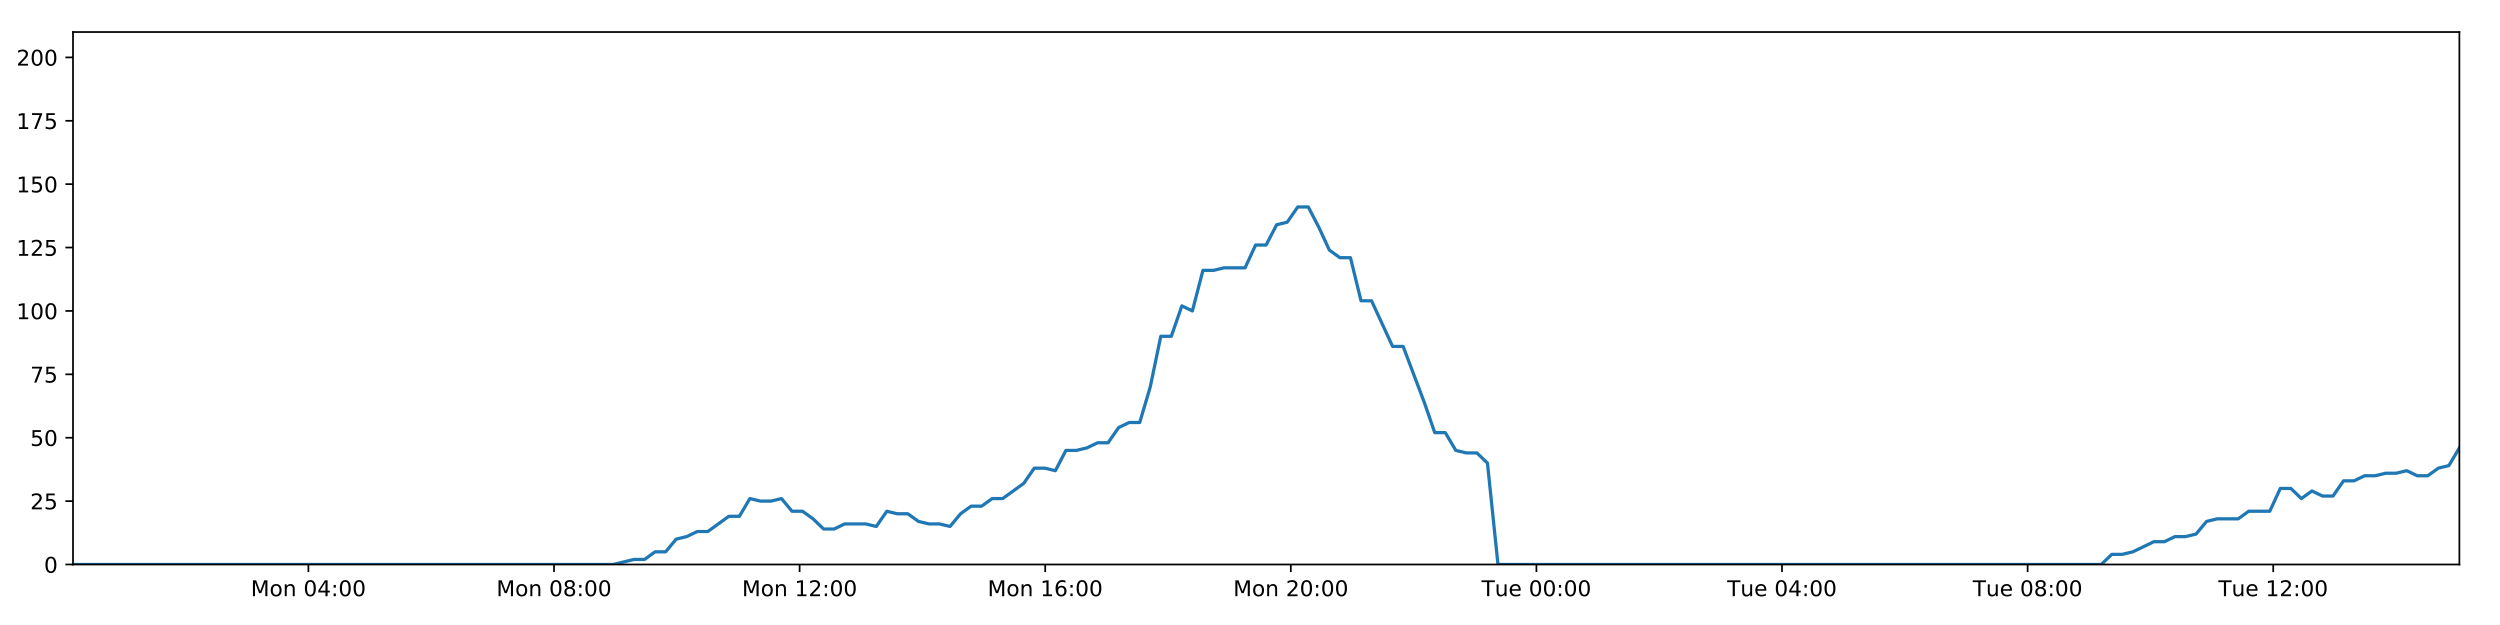
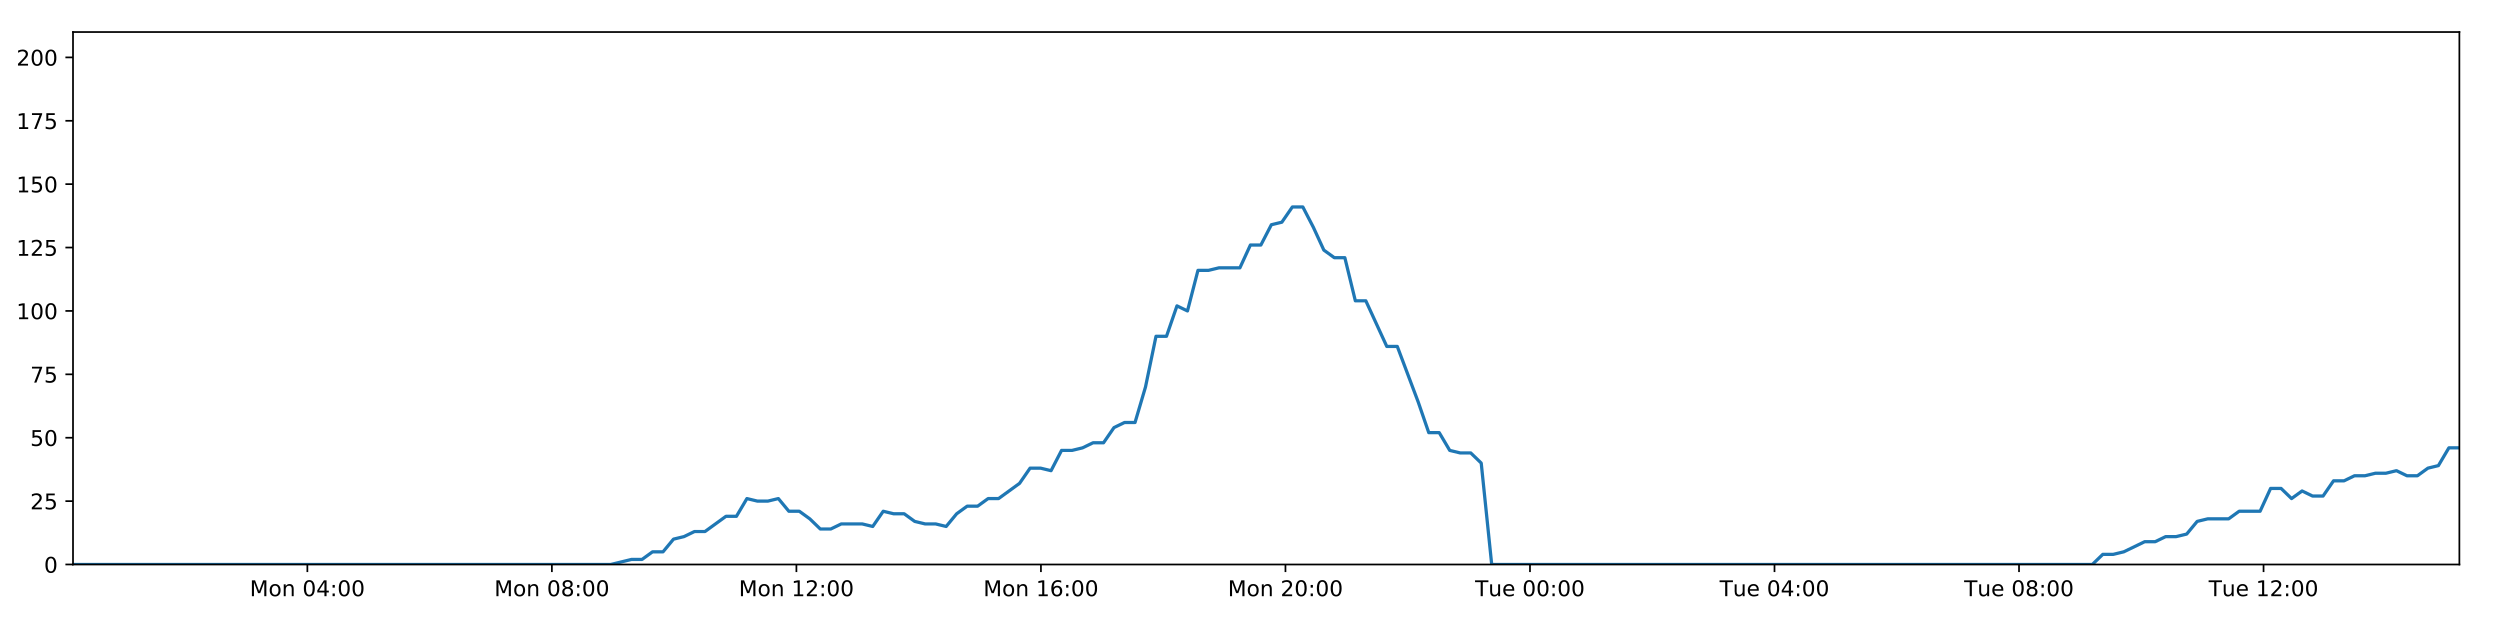
<svg xmlns="http://www.w3.org/2000/svg" xmlns:xlink="http://www.w3.org/1999/xlink" height="288pt" version="1.1" viewBox="0 0 1152 288" width="1152pt">
  <defs>
    <style type="text/css">
*{stroke-linecap:butt;stroke-linejoin:round;}
  </style>
  </defs>
  <g id="figure_1">
    <g id="patch_1">
      <path d="M 0 288  L 1152 288  L 1152 0  L 0 0  z " style="fill:#ffffff;" />
    </g>
    <g id="axes_1">
      <g id="patch_2">
        <path d="M 33.64 260.12  L 1133.28 260.12  L 1133.28 14.76  L 33.64 14.76  z " style="fill:#ffffff;" />
      </g>
      <g id="matplotlib.axis_1">
        <g id="xtick_1">
          <g id="line2d_1">
            <defs>
-               <path d="M 0 0  L 0 3.5  " id="mfc139c664a" style="stroke:#000000;stroke-width:0.8;" />
-             </defs>
-             <g>
-               <use style="stroke:#000000;stroke-width:0.8;" x="142.109" xlink:href="#mfc139c664a" y="260.12" />
+               <path d="M 0 0  L 0 3.5  " id="mfe77dc25d2" style="stroke:#000000;stroke-width:0.8;" />
+             </defs>
+             <g>
+               <use style="stroke:#000000;stroke-width:0.8;" x="141.632" xlink:href="#mfe77dc25d2" y="260.12" />
            </g>
          </g>
          <g id="text_1">
            <defs>
              <path d="M 9.812 72.906  L 24.516 72.906  L 43.109 23.297  L 61.812 72.906  L 76.516 72.906  L 76.516 0  L 66.891 0  L 66.891 64.016  L 48.094 14.016  L 38.188 14.016  L 19.391 64.016  L 19.391 0  L 9.812 0  z " id="DejaVuSans-77" />
              <path d="M 30.609 48.391  Q 23.391 48.391 19.188 42.75  Q 14.984 37.109 14.984 27.297  Q 14.984 17.484 19.156 11.844  Q 23.344 6.203 30.609 6.203  Q 37.797 6.203 41.984 11.859  Q 46.188 17.531 46.188 27.297  Q 46.188 37.016 41.984 42.703  Q 37.797 48.391 30.609 48.391  z M 30.609 56  Q 42.328 56 49.016 48.375  Q 55.719 40.766 55.719 27.297  Q 55.719 13.875 49.016 6.219  Q 42.328 -1.422 30.609 -1.422  Q 18.844 -1.422 12.172 6.219  Q 5.516 13.875 5.516 27.297  Q 5.516 40.766 12.172 48.375  Q 18.844 56 30.609 56  z " id="DejaVuSans-111" />
              <path d="M 54.891 33.016  L 54.891 0  L 45.906 0  L 45.906 32.719  Q 45.906 40.484 42.875 44.328  Q 39.844 48.188 33.797 48.188  Q 26.516 48.188 22.312 43.547  Q 18.109 38.922 18.109 30.906  L 18.109 0  L 9.078 0  L 9.078 54.688  L 18.109 54.688  L 18.109 46.188  Q 21.344 51.125 25.703 53.562  Q 30.078 56 35.797 56  Q 45.219 56 50.047 50.172  Q 54.891 44.344 54.891 33.016  z " id="DejaVuSans-110" />
              <path id="DejaVuSans-32" />
              <path d="M 31.781 66.406  Q 24.172 66.406 20.328 58.906  Q 16.5 51.422 16.5 36.375  Q 16.5 21.391 20.328 13.891  Q 24.172 6.391 31.781 6.391  Q 39.453 6.391 43.281 13.891  Q 47.125 21.391 47.125 36.375  Q 47.125 51.422 43.281 58.906  Q 39.453 66.406 31.781 66.406  z M 31.781 74.219  Q 44.047 74.219 50.516 64.516  Q 56.984 54.828 56.984 36.375  Q 56.984 17.969 50.516 8.266  Q 44.047 -1.422 31.781 -1.422  Q 19.531 -1.422 13.062 8.266  Q 6.594 17.969 6.594 36.375  Q 6.594 54.828 13.062 64.516  Q 19.531 74.219 31.781 74.219  z " id="DejaVuSans-48" />
              <path d="M 37.797 64.312  L 12.891 25.391  L 37.797 25.391  z M 35.203 72.906  L 47.609 72.906  L 47.609 25.391  L 58.016 25.391  L 58.016 17.188  L 47.609 17.188  L 47.609 0  L 37.797 0  L 37.797 17.188  L 4.891 17.188  L 4.891 26.703  z " id="DejaVuSans-52" />
              <path d="M 11.719 12.406  L 22.016 12.406  L 22.016 0  L 11.719 0  z M 11.719 51.703  L 22.016 51.703  L 22.016 39.312  L 11.719 39.312  z " id="DejaVuSans-58" />
            </defs>
-             <g transform="translate(115.5684 274.7184)scale(0.1 -0.1)">
+             <g transform="translate(115.091 274.7184)scale(0.1 -0.1)">
              <use xlink:href="#DejaVuSans-77" />
              <use x="86.279" xlink:href="#DejaVuSans-111" />
              <use x="147.461" xlink:href="#DejaVuSans-110" />
              <use x="210.84" xlink:href="#DejaVuSans-32" />
              <use x="242.627" xlink:href="#DejaVuSans-48" />
              <use x="306.25" xlink:href="#DejaVuSans-52" />
              <use x="369.873" xlink:href="#DejaVuSans-58" />
              <use x="403.564" xlink:href="#DejaVuSans-48" />
              <use x="467.188" xlink:href="#DejaVuSans-48" />
            </g>
          </g>
        </g>
        <g id="xtick_2">
          <g id="line2d_2">
            <g>
-               <use style="stroke:#000000;stroke-width:0.8;" x="255.283" xlink:href="#mfc139c664a" y="260.12" />
+               <use style="stroke:#000000;stroke-width:0.8;" x="254.308" xlink:href="#mfe77dc25d2" y="260.12" />
            </g>
          </g>
          <g id="text_2">
            <defs>
              <path d="M 31.781 34.625  Q 24.75 34.625 20.719 30.859  Q 16.703 27.094 16.703 20.516  Q 16.703 13.922 20.719 10.156  Q 24.75 6.391 31.781 6.391  Q 38.812 6.391 42.859 10.172  Q 46.922 13.969 46.922 20.516  Q 46.922 27.094 42.891 30.859  Q 38.875 34.625 31.781 34.625  z M 21.922 38.812  Q 15.578 40.375 12.031 44.719  Q 8.5 49.078 8.5 55.328  Q 8.5 64.062 14.719 69.141  Q 20.953 74.219 31.781 74.219  Q 42.672 74.219 48.875 69.141  Q 55.078 64.062 55.078 55.328  Q 55.078 49.078 51.531 44.719  Q 48 40.375 41.703 38.812  Q 48.828 37.156 52.797 32.312  Q 56.781 27.484 56.781 20.516  Q 56.781 9.906 50.312 4.234  Q 43.844 -1.422 31.781 -1.422  Q 19.734 -1.422 13.25 4.234  Q 6.781 9.906 6.781 20.516  Q 6.781 27.484 10.781 32.312  Q 14.797 37.156 21.922 38.812  z M 18.312 54.391  Q 18.312 48.734 21.844 45.562  Q 25.391 42.391 31.781 42.391  Q 38.141 42.391 41.719 45.562  Q 45.312 48.734 45.312 54.391  Q 45.312 60.062 41.719 63.234  Q 38.141 66.406 31.781 66.406  Q 25.391 66.406 21.844 63.234  Q 18.312 60.062 18.312 54.391  z " id="DejaVuSans-56" />
            </defs>
-             <g transform="translate(228.7427 274.7184)scale(0.1 -0.1)">
+             <g transform="translate(227.7672 274.7184)scale(0.1 -0.1)">
              <use xlink:href="#DejaVuSans-77" />
              <use x="86.279" xlink:href="#DejaVuSans-111" />
              <use x="147.461" xlink:href="#DejaVuSans-110" />
              <use x="210.84" xlink:href="#DejaVuSans-32" />
              <use x="242.627" xlink:href="#DejaVuSans-48" />
              <use x="306.25" xlink:href="#DejaVuSans-56" />
              <use x="369.873" xlink:href="#DejaVuSans-58" />
              <use x="403.564" xlink:href="#DejaVuSans-48" />
              <use x="467.188" xlink:href="#DejaVuSans-48" />
            </g>
          </g>
        </g>
        <g id="xtick_3">
          <g id="line2d_3">
            <g>
-               <use style="stroke:#000000;stroke-width:0.8;" x="368.458" xlink:href="#mfc139c664a" y="260.12" />
+               <use style="stroke:#000000;stroke-width:0.8;" x="366.984" xlink:href="#mfe77dc25d2" y="260.12" />
            </g>
          </g>
          <g id="text_3">
            <defs>
              <path d="M 12.406 8.297  L 28.516 8.297  L 28.516 63.922  L 10.984 60.406  L 10.984 69.391  L 28.422 72.906  L 38.281 72.906  L 38.281 8.297  L 54.391 8.297  L 54.391 0  L 12.406 0  z " id="DejaVuSans-49" />
              <path d="M 19.188 8.297  L 53.609 8.297  L 53.609 0  L 7.328 0  L 7.328 8.297  Q 12.938 14.109 22.625 23.891  Q 32.328 33.688 34.812 36.531  Q 39.547 41.844 41.422 45.531  Q 43.312 49.219 43.312 52.781  Q 43.312 58.594 39.234 62.25  Q 35.156 65.922 28.609 65.922  Q 23.969 65.922 18.812 64.312  Q 13.672 62.703 7.812 59.422  L 7.812 69.391  Q 13.766 71.781 18.938 73  Q 24.125 74.219 28.422 74.219  Q 39.75 74.219 46.484 68.547  Q 53.219 62.891 53.219 53.422  Q 53.219 48.922 51.531 44.891  Q 49.859 40.875 45.406 35.406  Q 44.188 33.984 37.641 27.219  Q 31.109 20.453 19.188 8.297  z " id="DejaVuSans-50" />
            </defs>
-             <g transform="translate(341.9171 274.7184)scale(0.1 -0.1)">
+             <g transform="translate(340.4435 274.7184)scale(0.1 -0.1)">
              <use xlink:href="#DejaVuSans-77" />
              <use x="86.279" xlink:href="#DejaVuSans-111" />
              <use x="147.461" xlink:href="#DejaVuSans-110" />
              <use x="210.84" xlink:href="#DejaVuSans-32" />
              <use x="242.627" xlink:href="#DejaVuSans-49" />
              <use x="306.25" xlink:href="#DejaVuSans-50" />
              <use x="369.873" xlink:href="#DejaVuSans-58" />
              <use x="403.564" xlink:href="#DejaVuSans-48" />
              <use x="467.188" xlink:href="#DejaVuSans-48" />
            </g>
          </g>
        </g>
        <g id="xtick_4">
          <g id="line2d_4">
            <g>
-               <use style="stroke:#000000;stroke-width:0.8;" x="481.632" xlink:href="#mfc139c664a" y="260.12" />
+               <use style="stroke:#000000;stroke-width:0.8;" x="479.66" xlink:href="#mfe77dc25d2" y="260.12" />
            </g>
          </g>
          <g id="text_4">
            <defs>
              <path d="M 33.016 40.375  Q 26.375 40.375 22.484 35.828  Q 18.609 31.297 18.609 23.391  Q 18.609 15.531 22.484 10.953  Q 26.375 6.391 33.016 6.391  Q 39.656 6.391 43.531 10.953  Q 47.406 15.531 47.406 23.391  Q 47.406 31.297 43.531 35.828  Q 39.656 40.375 33.016 40.375  z M 52.594 71.297  L 52.594 62.312  Q 48.875 64.062 45.094 64.984  Q 41.312 65.922 37.594 65.922  Q 27.828 65.922 22.672 59.328  Q 17.531 52.734 16.797 39.406  Q 19.672 43.656 24.016 45.922  Q 28.375 48.188 33.594 48.188  Q 44.578 48.188 50.953 41.516  Q 57.328 34.859 57.328 23.391  Q 57.328 12.156 50.688 5.359  Q 44.047 -1.422 33.016 -1.422  Q 20.359 -1.422 13.672 8.266  Q 6.984 17.969 6.984 36.375  Q 6.984 53.656 15.188 63.938  Q 23.391 74.219 37.203 74.219  Q 40.922 74.219 44.703 73.484  Q 48.484 72.75 52.594 71.297  z " id="DejaVuSans-54" />
            </defs>
-             <g transform="translate(455.0914 274.7184)scale(0.1 -0.1)">
+             <g transform="translate(453.1197 274.7184)scale(0.1 -0.1)">
              <use xlink:href="#DejaVuSans-77" />
              <use x="86.279" xlink:href="#DejaVuSans-111" />
              <use x="147.461" xlink:href="#DejaVuSans-110" />
              <use x="210.84" xlink:href="#DejaVuSans-32" />
              <use x="242.627" xlink:href="#DejaVuSans-49" />
              <use x="306.25" xlink:href="#DejaVuSans-54" />
              <use x="369.873" xlink:href="#DejaVuSans-58" />
              <use x="403.564" xlink:href="#DejaVuSans-48" />
              <use x="467.188" xlink:href="#DejaVuSans-48" />
            </g>
          </g>
        </g>
        <g id="xtick_5">
          <g id="line2d_5">
            <g>
-               <use style="stroke:#000000;stroke-width:0.8;" x="594.806" xlink:href="#mfc139c664a" y="260.12" />
+               <use style="stroke:#000000;stroke-width:0.8;" x="592.337" xlink:href="#mfe77dc25d2" y="260.12" />
            </g>
          </g>
          <g id="text_5">
-             <g transform="translate(568.2657 274.7184)scale(0.1 -0.1)">
+             <g transform="translate(565.796 274.7184)scale(0.1 -0.1)">
              <use xlink:href="#DejaVuSans-77" />
              <use x="86.279" xlink:href="#DejaVuSans-111" />
              <use x="147.461" xlink:href="#DejaVuSans-110" />
              <use x="210.84" xlink:href="#DejaVuSans-32" />
              <use x="242.627" xlink:href="#DejaVuSans-50" />
              <use x="306.25" xlink:href="#DejaVuSans-48" />
              <use x="369.873" xlink:href="#DejaVuSans-58" />
              <use x="403.564" xlink:href="#DejaVuSans-48" />
              <use x="467.188" xlink:href="#DejaVuSans-48" />
            </g>
          </g>
        </g>
        <g id="xtick_6">
          <g id="line2d_6">
            <g>
-               <use style="stroke:#000000;stroke-width:0.8;" x="707.981" xlink:href="#mfc139c664a" y="260.12" />
+               <use style="stroke:#000000;stroke-width:0.8;" x="705.013" xlink:href="#mfe77dc25d2" y="260.12" />
            </g>
          </g>
          <g id="text_6">
            <defs>
              <path d="M -0.297 72.906  L 61.375 72.906  L 61.375 64.594  L 35.5 64.594  L 35.5 0  L 25.594 0  L 25.594 64.594  L -0.297 64.594  z " id="DejaVuSans-84" />
              <path d="M 8.5 21.578  L 8.5 54.688  L 17.484 54.688  L 17.484 21.922  Q 17.484 14.156 20.5 10.266  Q 23.531 6.391 29.594 6.391  Q 36.859 6.391 41.078 11.031  Q 45.312 15.672 45.312 23.688  L 45.312 54.688  L 54.297 54.688  L 54.297 0  L 45.312 0  L 45.312 8.406  Q 42.047 3.422 37.719 1  Q 33.406 -1.422 27.688 -1.422  Q 18.266 -1.422 13.375 4.438  Q 8.5 10.297 8.5 21.578  z M 31.109 56  z " id="DejaVuSans-117" />
              <path d="M 56.203 29.594  L 56.203 25.203  L 14.891 25.203  Q 15.484 15.922 20.484 11.062  Q 25.484 6.203 34.422 6.203  Q 39.594 6.203 44.453 7.469  Q 49.312 8.734 54.109 11.281  L 54.109 2.781  Q 49.266 0.734 44.188 -0.344  Q 39.109 -1.422 33.891 -1.422  Q 20.797 -1.422 13.156 6.188  Q 5.516 13.812 5.516 26.812  Q 5.516 40.234 12.766 48.109  Q 20.016 56 32.328 56  Q 43.359 56 49.781 48.891  Q 56.203 41.797 56.203 29.594  z M 47.219 32.234  Q 47.125 39.594 43.094 43.984  Q 39.062 48.391 32.422 48.391  Q 24.906 48.391 20.391 44.141  Q 15.875 39.891 15.188 32.172  z " id="DejaVuSans-101" />
            </defs>
-             <g transform="translate(682.6948 274.7184)scale(0.1 -0.1)">
+             <g transform="translate(679.7269 274.7184)scale(0.1 -0.1)">
              <use xlink:href="#DejaVuSans-84" />
              <use x="60.85" xlink:href="#DejaVuSans-117" />
              <use x="124.229" xlink:href="#DejaVuSans-101" />
              <use x="185.752" xlink:href="#DejaVuSans-32" />
              <use x="217.539" xlink:href="#DejaVuSans-48" />
              <use x="281.162" xlink:href="#DejaVuSans-48" />
              <use x="344.785" xlink:href="#DejaVuSans-58" />
              <use x="378.477" xlink:href="#DejaVuSans-48" />
              <use x="442.1" xlink:href="#DejaVuSans-48" />
            </g>
          </g>
        </g>
        <g id="xtick_7">
          <g id="line2d_7">
            <g>
-               <use style="stroke:#000000;stroke-width:0.8;" x="821.155" xlink:href="#mfc139c664a" y="260.12" />
+               <use style="stroke:#000000;stroke-width:0.8;" x="817.689" xlink:href="#mfe77dc25d2" y="260.12" />
            </g>
          </g>
          <g id="text_7">
-             <g transform="translate(795.8691 274.7184)scale(0.1 -0.1)">
+             <g transform="translate(792.4032 274.7184)scale(0.1 -0.1)">
              <use xlink:href="#DejaVuSans-84" />
              <use x="60.85" xlink:href="#DejaVuSans-117" />
              <use x="124.229" xlink:href="#DejaVuSans-101" />
              <use x="185.752" xlink:href="#DejaVuSans-32" />
              <use x="217.539" xlink:href="#DejaVuSans-48" />
              <use x="281.162" xlink:href="#DejaVuSans-52" />
              <use x="344.785" xlink:href="#DejaVuSans-58" />
              <use x="378.477" xlink:href="#DejaVuSans-48" />
              <use x="442.1" xlink:href="#DejaVuSans-48" />
            </g>
          </g>
        </g>
        <g id="xtick_8">
          <g id="line2d_8">
            <g>
-               <use style="stroke:#000000;stroke-width:0.8;" x="934.329" xlink:href="#mfc139c664a" y="260.12" />
+               <use style="stroke:#000000;stroke-width:0.8;" x="930.365" xlink:href="#mfe77dc25d2" y="260.12" />
            </g>
          </g>
          <g id="text_8">
-             <g transform="translate(909.0434 274.7184)scale(0.1 -0.1)">
+             <g transform="translate(905.0794 274.7184)scale(0.1 -0.1)">
              <use xlink:href="#DejaVuSans-84" />
              <use x="60.85" xlink:href="#DejaVuSans-117" />
              <use x="124.229" xlink:href="#DejaVuSans-101" />
              <use x="185.752" xlink:href="#DejaVuSans-32" />
              <use x="217.539" xlink:href="#DejaVuSans-48" />
              <use x="281.162" xlink:href="#DejaVuSans-56" />
              <use x="344.785" xlink:href="#DejaVuSans-58" />
              <use x="378.477" xlink:href="#DejaVuSans-48" />
              <use x="442.1" xlink:href="#DejaVuSans-48" />
            </g>
          </g>
        </g>
        <g id="xtick_9">
          <g id="line2d_9">
            <g>
-               <use style="stroke:#000000;stroke-width:0.8;" x="1047.504" xlink:href="#mfc139c664a" y="260.12" />
+               <use style="stroke:#000000;stroke-width:0.8;" x="1043.042" xlink:href="#mfe77dc25d2" y="260.12" />
            </g>
          </g>
          <g id="text_9">
-             <g transform="translate(1022.218 274.7184)scale(0.1 -0.1)">
+             <g transform="translate(1017.756 274.7184)scale(0.1 -0.1)">
              <use xlink:href="#DejaVuSans-84" />
              <use x="60.85" xlink:href="#DejaVuSans-117" />
              <use x="124.229" xlink:href="#DejaVuSans-101" />
              <use x="185.752" xlink:href="#DejaVuSans-32" />
              <use x="217.539" xlink:href="#DejaVuSans-49" />
              <use x="281.162" xlink:href="#DejaVuSans-50" />
              <use x="344.785" xlink:href="#DejaVuSans-58" />
              <use x="378.477" xlink:href="#DejaVuSans-48" />
              <use x="442.1" xlink:href="#DejaVuSans-48" />
            </g>
          </g>
        </g>
      </g>
      <g id="matplotlib.axis_2">
        <g id="ytick_1">
          <g id="line2d_10">
            <defs>
-               <path d="M 0 0  L -3.5 0  " id="m34d217c977" style="stroke:#000000;stroke-width:0.8;" />
-             </defs>
-             <g>
-               <use style="stroke:#000000;stroke-width:0.8;" x="33.64" xlink:href="#m34d217c977" y="260.12" />
+               <path d="M 0 0  L -3.5 0  " id="m7d9dd65896" style="stroke:#000000;stroke-width:0.8;" />
+             </defs>
+             <g>
+               <use style="stroke:#000000;stroke-width:0.8;" x="33.64" xlink:href="#m7d9dd65896" y="260.12" />
            </g>
          </g>
          <g id="text_10">
            <g transform="translate(20.2775 263.9192)scale(0.1 -0.1)">
              <use xlink:href="#DejaVuSans-48" />
            </g>
          </g>
        </g>
        <g id="ytick_2">
          <g id="line2d_11">
            <g>
-               <use style="stroke:#000000;stroke-width:0.8;" x="33.64" xlink:href="#m34d217c977" y="230.91" />
+               <use style="stroke:#000000;stroke-width:0.8;" x="33.64" xlink:href="#m7d9dd65896" y="230.91" />
            </g>
          </g>
          <g id="text_11">
            <defs>
              <path d="M 10.797 72.906  L 49.516 72.906  L 49.516 64.594  L 19.828 64.594  L 19.828 46.734  Q 21.969 47.469 24.109 47.828  Q 26.266 48.188 28.422 48.188  Q 40.625 48.188 47.75 41.5  Q 54.891 34.812 54.891 23.391  Q 54.891 11.625 47.562 5.094  Q 40.234 -1.422 26.906 -1.422  Q 22.312 -1.422 17.547 -0.641  Q 12.797 0.141 7.719 1.703  L 7.719 11.625  Q 12.109 9.234 16.797 8.062  Q 21.484 6.891 26.703 6.891  Q 35.156 6.891 40.078 11.328  Q 45.016 15.766 45.016 23.391  Q 45.016 31 40.078 35.438  Q 35.156 39.891 26.703 39.891  Q 22.75 39.891 18.812 39.016  Q 14.891 38.141 10.797 36.281  z " id="DejaVuSans-53" />
            </defs>
            <g transform="translate(13.915 234.7097)scale(0.1 -0.1)">
              <use xlink:href="#DejaVuSans-50" />
              <use x="63.623" xlink:href="#DejaVuSans-53" />
            </g>
          </g>
        </g>
        <g id="ytick_3">
          <g id="line2d_12">
            <g>
-               <use style="stroke:#000000;stroke-width:0.8;" x="33.64" xlink:href="#m34d217c977" y="201.701" />
+               <use style="stroke:#000000;stroke-width:0.8;" x="33.64" xlink:href="#m7d9dd65896" y="201.701" />
            </g>
          </g>
          <g id="text_12">
            <g transform="translate(13.915 205.5002)scale(0.1 -0.1)">
              <use xlink:href="#DejaVuSans-53" />
              <use x="63.623" xlink:href="#DejaVuSans-48" />
            </g>
          </g>
        </g>
        <g id="ytick_4">
          <g id="line2d_13">
            <g>
-               <use style="stroke:#000000;stroke-width:0.8;" x="33.64" xlink:href="#m34d217c977" y="172.491" />
+               <use style="stroke:#000000;stroke-width:0.8;" x="33.64" xlink:href="#m7d9dd65896" y="172.491" />
            </g>
          </g>
          <g id="text_13">
            <defs>
              <path d="M 8.203 72.906  L 55.078 72.906  L 55.078 68.703  L 28.609 0  L 18.312 0  L 43.219 64.594  L 8.203 64.594  z " id="DejaVuSans-55" />
            </defs>
            <g transform="translate(13.915 176.2906)scale(0.1 -0.1)">
              <use xlink:href="#DejaVuSans-55" />
              <use x="63.623" xlink:href="#DejaVuSans-53" />
            </g>
          </g>
        </g>
        <g id="ytick_5">
          <g id="line2d_14">
            <g>
-               <use style="stroke:#000000;stroke-width:0.8;" x="33.64" xlink:href="#m34d217c977" y="143.282" />
+               <use style="stroke:#000000;stroke-width:0.8;" x="33.64" xlink:href="#m7d9dd65896" y="143.282" />
            </g>
          </g>
          <g id="text_14">
            <g transform="translate(7.5525 147.0811)scale(0.1 -0.1)">
              <use xlink:href="#DejaVuSans-49" />
              <use x="63.623" xlink:href="#DejaVuSans-48" />
              <use x="127.246" xlink:href="#DejaVuSans-48" />
            </g>
          </g>
        </g>
        <g id="ytick_6">
          <g id="line2d_15">
            <g>
-               <use style="stroke:#000000;stroke-width:0.8;" x="33.64" xlink:href="#m34d217c977" y="114.072" />
+               <use style="stroke:#000000;stroke-width:0.8;" x="33.64" xlink:href="#m7d9dd65896" y="114.072" />
            </g>
          </g>
          <g id="text_15">
            <g transform="translate(7.5525 117.8716)scale(0.1 -0.1)">
              <use xlink:href="#DejaVuSans-49" />
              <use x="63.623" xlink:href="#DejaVuSans-50" />
              <use x="127.246" xlink:href="#DejaVuSans-53" />
            </g>
          </g>
        </g>
        <g id="ytick_7">
          <g id="line2d_16">
            <g>
-               <use style="stroke:#000000;stroke-width:0.8;" x="33.64" xlink:href="#m34d217c977" y="84.863" />
+               <use style="stroke:#000000;stroke-width:0.8;" x="33.64" xlink:href="#m7d9dd65896" y="84.863" />
            </g>
          </g>
          <g id="text_16">
            <g transform="translate(7.5525 88.66208)scale(0.1 -0.1)">
              <use xlink:href="#DejaVuSans-49" />
              <use x="63.623" xlink:href="#DejaVuSans-53" />
              <use x="127.246" xlink:href="#DejaVuSans-48" />
            </g>
          </g>
        </g>
        <g id="ytick_8">
          <g id="line2d_17">
            <g>
-               <use style="stroke:#000000;stroke-width:0.8;" x="33.64" xlink:href="#m34d217c977" y="55.653" />
+               <use style="stroke:#000000;stroke-width:0.8;" x="33.64" xlink:href="#m7d9dd65896" y="55.653" />
            </g>
          </g>
          <g id="text_17">
            <g transform="translate(7.5525 59.45255)scale(0.1 -0.1)">
              <use xlink:href="#DejaVuSans-49" />
              <use x="63.623" xlink:href="#DejaVuSans-55" />
              <use x="127.246" xlink:href="#DejaVuSans-53" />
            </g>
          </g>
        </g>
        <g id="ytick_9">
          <g id="line2d_18">
            <g>
-               <use style="stroke:#000000;stroke-width:0.8;" x="33.64" xlink:href="#m34d217c977" y="26.444" />
+               <use style="stroke:#000000;stroke-width:0.8;" x="33.64" xlink:href="#m7d9dd65896" y="26.444" />
            </g>
          </g>
          <g id="text_18">
            <g transform="translate(7.5525 30.24303)scale(0.1 -0.1)">
              <use xlink:href="#DejaVuSans-50" />
              <use x="63.623" xlink:href="#DejaVuSans-48" />
              <use x="127.246" xlink:href="#DejaVuSans-48" />
            </g>
          </g>
        </g>
      </g>
      <g id="line2d_19">
-         <path clip-path="url(#pfadd561d11)" d="M 33.64 260.12  L 282.523 260.12  L 292.162 257.783  L 297.014 257.783  L 301.866 254.278  L 306.719 254.278  L 311.571 248.436  L 316.429 247.268  L 321.278 244.931  L 326.138 244.931  L 335.848 237.921  L 340.699 237.921  L 345.548 229.742  L 350.401 230.91  L 355.254 230.91  L 360.105 229.742  L 364.959 235.584  L 369.813 235.584  L 374.665 239.089  L 379.515 243.763  L 384.367 243.763  L 389.221 241.426  L 398.925 241.426  L 403.785 242.594  L 408.643 235.584  L 413.493 236.752  L 418.348 236.752  L 423.204 240.258  L 428.055 241.426  L 432.908 241.426  L 437.772 242.594  L 442.62 236.752  L 447.471 233.247  L 452.322 233.247  L 457.184 229.742  L 462.032 229.742  L 471.735 222.732  L 476.61 215.722  L 481.461 215.722  L 486.319 216.89  L 491.177 207.543  L 496.031 207.543  L 500.884 206.374  L 505.739 204.038  L 510.598 204.038  L 515.457 197.027  L 520.316 194.691  L 525.178 194.691  L 530.028 178.333  L 534.891 154.966  L 539.743 154.966  L 544.595 140.945  L 549.454 143.282  L 554.314 124.588  L 559.166 124.588  L 564.023 123.419  L 573.723 123.419  L 578.582 112.904  L 583.431 112.904  L 588.285 103.557  L 593.137 102.389  L 597.997 95.378  L 602.857 95.378  L 607.715 104.725  L 612.569 115.241  L 617.42 118.746  L 622.294 118.746  L 627.154 138.608  L 632.002 138.608  L 641.707 159.639  L 646.565 159.639  L 656.285 185.344  L 661.134 199.364  L 665.983 199.364  L 670.842 207.543  L 675.701 208.711  L 680.556 208.711  L 685.416 213.385  L 690.265 260.12  L 968.253 260.12  L 973.108 255.446  L 977.96 255.446  L 982.814 254.278  L 992.517 249.605  L 997.371 249.605  L 1002.222 247.268  L 1007.077 247.268  L 1011.932 246.099  L 1016.785 240.258  L 1021.643 239.089  L 1031.345 239.089  L 1036.2 235.584  L 1045.912 235.584  L 1050.767 225.069  L 1055.623 225.069  L 1060.474 229.742  L 1065.325 226.237  L 1070.193 228.574  L 1075.044 228.574  L 1079.897 221.563  L 1084.754 221.563  L 1089.608 219.227  L 1094.462 219.227  L 1099.317 218.058  L 1104.17 218.058  L 1109.023 216.89  L 1113.875 219.227  L 1118.726 219.227  L 1123.579 215.722  L 1128.431 214.553  L 1133.28 206.374  L 1133.28 206.374  " style="fill:none;stroke:#1f77b4;stroke-linecap:square;stroke-width:1.5;" />
+         <path clip-path="url(#p8b14bdfbf8)" d="M 33.64 260.12  L 281.427 260.12  L 291.024 257.783  L 295.855 257.783  L 300.685 254.278  L 305.517 254.278  L 310.348 248.436  L 315.185 247.268  L 320.013 244.931  L 324.851 244.931  L 334.518 237.921  L 339.347 237.921  L 344.176 229.742  L 349.007 230.91  L 353.838 230.91  L 358.668 229.742  L 363.501 235.584  L 368.334 235.584  L 373.165 239.089  L 377.993 243.763  L 382.823 243.763  L 387.656 241.426  L 397.317 241.426  L 402.156 242.594  L 406.992 235.584  L 411.822 236.752  L 416.655 236.752  L 421.489 240.258  L 426.319 241.426  L 431.151 241.426  L 435.994 242.594  L 440.82 236.752  L 445.65 233.247  L 450.479 233.247  L 455.32 229.742  L 460.147 229.742  L 469.807 222.732  L 474.661 215.722  L 479.49 215.722  L 484.327 216.89  L 489.164 207.543  L 493.996 207.543  L 498.827 206.374  L 503.661 204.038  L 508.499 204.038  L 513.336 197.027  L 518.174 194.691  L 523.015 194.691  L 527.843 178.333  L 532.685 154.966  L 537.516 154.966  L 542.347 140.945  L 547.184 143.282  L 552.023 124.588  L 556.853 124.588  L 561.689 123.419  L 571.346 123.419  L 576.184 112.904  L 581.011 112.904  L 585.844 103.557  L 590.675 102.389  L 595.513 95.378  L 600.352 95.378  L 605.189 104.725  L 610.021 115.241  L 614.85 118.746  L 619.703 118.746  L 624.541 138.608  L 629.369 138.608  L 639.031 159.639  L 643.867 159.639  L 653.545 185.344  L 658.372 199.364  L 663.2 199.364  L 668.038 207.543  L 672.875 208.711  L 677.709 208.711  L 682.547 213.385  L 687.375 260.12  L 964.14 260.12  L 968.974 255.446  L 973.804 255.446  L 978.637 254.278  L 988.297 249.605  L 993.129 249.605  L 997.959 247.268  L 1002.793 247.268  L 1007.626 246.099  L 1012.458 240.258  L 1017.294 239.089  L 1026.954 239.089  L 1031.788 235.584  L 1041.457 235.584  L 1046.29 225.069  L 1051.125 225.069  L 1055.954 229.742  L 1060.784 226.237  L 1065.631 228.574  L 1070.461 228.574  L 1075.292 221.563  L 1080.128 221.563  L 1084.96 219.227  L 1089.793 219.227  L 1094.627 218.058  L 1099.459 218.058  L 1104.291 216.89  L 1109.121 219.227  L 1113.95 219.227  L 1118.782 215.722  L 1123.612 214.553  L 1128.44 206.374  L 1133.28 206.374  L 1133.28 206.374  " style="fill:none;stroke:#1f77b4;stroke-linecap:square;stroke-width:1.5;" />
      </g>
      <g id="patch_3">
        <path d="M 33.64 260.12  L 33.64 14.76  " style="fill:none;stroke:#000000;stroke-linecap:square;stroke-linejoin:miter;stroke-width:0.8;" />
      </g>
      <g id="patch_4">
        <path d="M 1133.28 260.12  L 1133.28 14.76  " style="fill:none;stroke:#000000;stroke-linecap:square;stroke-linejoin:miter;stroke-width:0.8;" />
      </g>
      <g id="patch_5">
        <path d="M 33.64 260.12  L 1133.28 260.12  " style="fill:none;stroke:#000000;stroke-linecap:square;stroke-linejoin:miter;stroke-width:0.8;" />
      </g>
      <g id="patch_6">
        <path d="M 33.64 14.76  L 1133.28 14.76  " style="fill:none;stroke:#000000;stroke-linecap:square;stroke-linejoin:miter;stroke-width:0.8;" />
      </g>
    </g>
  </g>
  <defs>
-     <clipPath id="pfadd561d11">
+     <clipPath id="p8b14bdfbf8">
      <rect height="245.36" width="1099.64" x="33.64" y="14.76" />
    </clipPath>
  </defs>
</svg>
